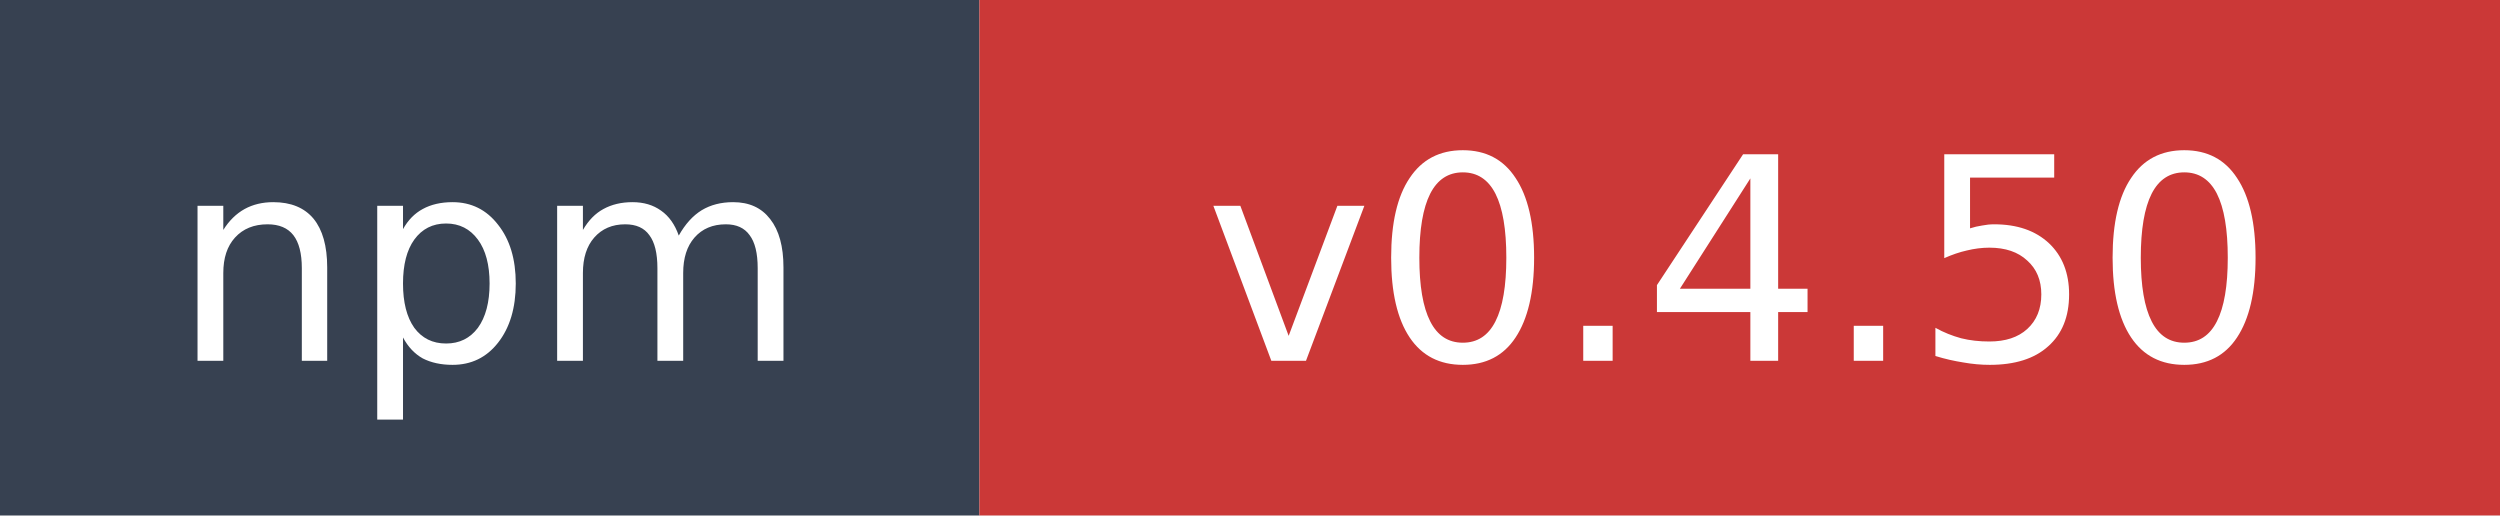
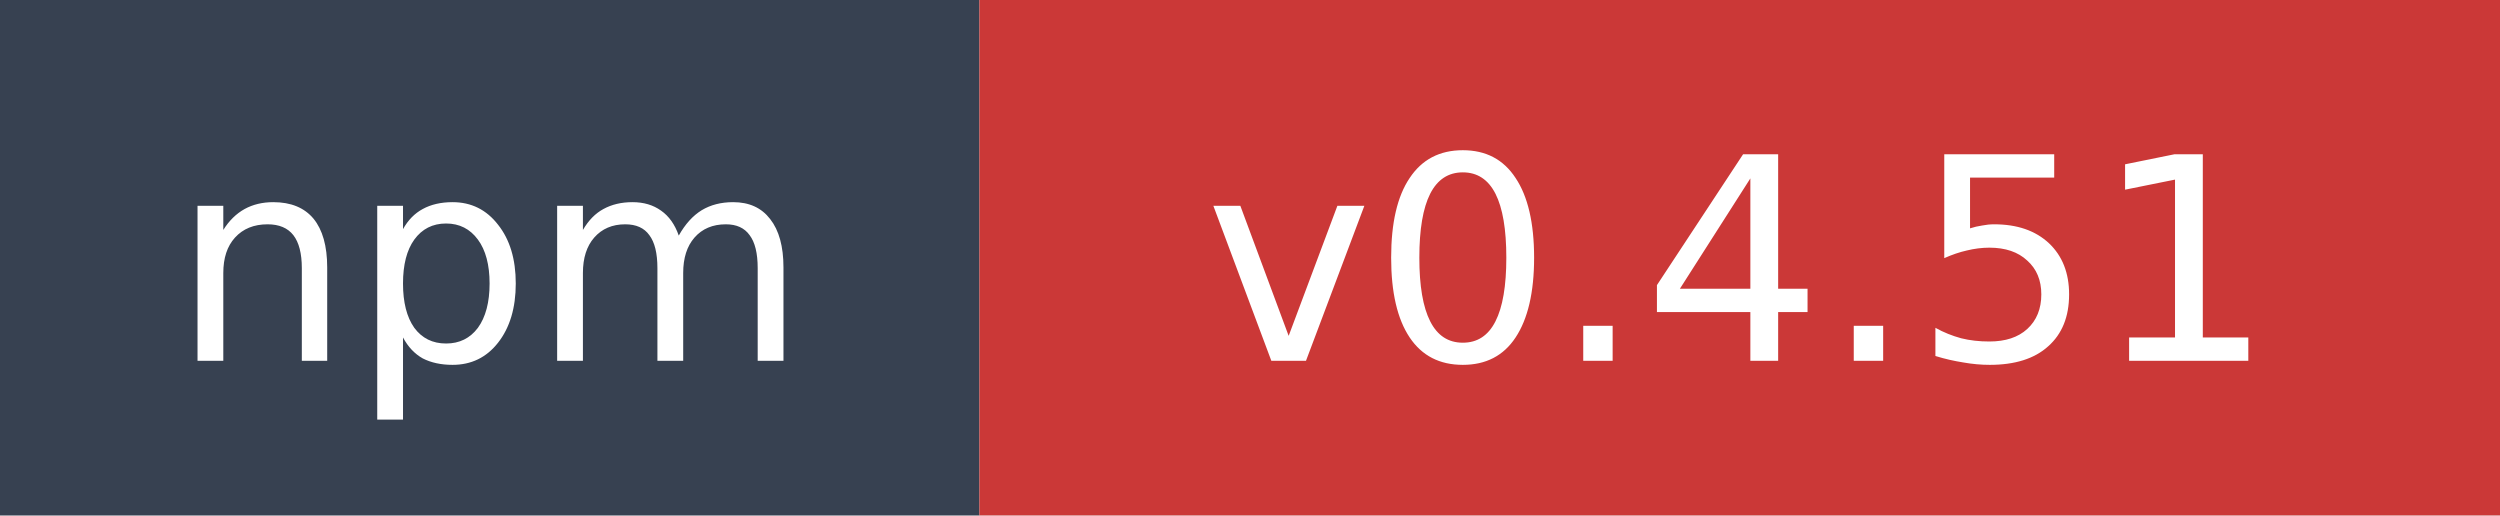
- <svg xmlns="http://www.w3.org/2000/svg" width="97" height="20" role="img" aria-label="npm: v0.4.50">
+ <svg xmlns="http://www.w3.org/2000/svg" width="97" height="20" role="img" aria-label="npm: v0.4.51">
  <rect width="38" height="20" fill="#374151" />
  <rect x="38" width="59" height="20" fill="#cb3837" />
  <text x="19" y="14" fill="#ffffff" font-family="Verdana,Geneva,DejaVu Sans,sans-serif" font-size="11" text-anchor="middle">npm</text>
-   <text x="67.5" y="14" fill="#ffffff" font-family="Verdana,Geneva,DejaVu Sans,sans-serif" font-size="11" text-anchor="middle">v0.4.50</text>
+   <text x="67.5" y="14" fill="#ffffff" font-family="Verdana,Geneva,DejaVu Sans,sans-serif" font-size="11" text-anchor="middle">v0.4.51</text>
</svg>
